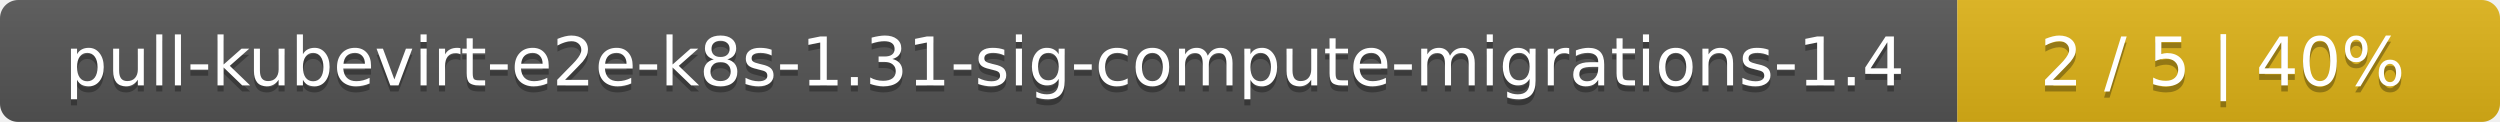
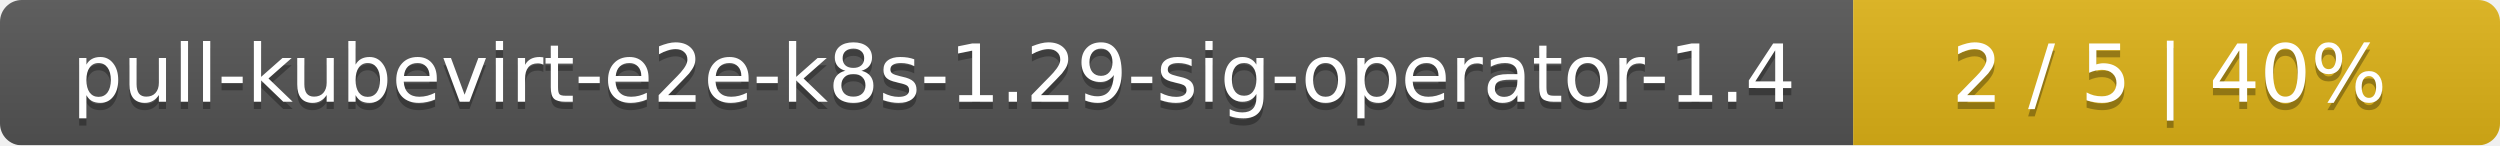
- <svg xmlns="http://www.w3.org/2000/svg" width="410" height="20">
+ <svg xmlns="http://www.w3.org/2000/svg" width="344" height="20">
  <linearGradient id="smooth" x2="0" y2="100%">
    <stop offset="0" stop-color="#bbb" stop-opacity=".1" />
    <stop offset="1" stop-opacity=".1" />
  </linearGradient>
  <mask id="round">
-     <rect width="410" height="20" rx="3" fill="#fff" />
+     <rect width="344" height="20" rx="3" fill="#fff" />
  </mask>
  <g mask="url(#round)">
-     <rect width="321" height="20" fill="#555" />
-     <rect x="321" width="89" height="20" fill="#dfb317" />
-     <rect width="410" height="20" fill="url(#smooth)" />
+     <rect width="255" height="20" fill="#555" />
+     <rect x="255" width="89" height="20" fill="#dfb317" />
+     <rect width="344" height="20" fill="url(#smooth)" />
  </g>
  <g fill="#fff" text-anchor="middle" font-family="DejaVu Sans,Verdana,Geneva,sans-serif" font-size="11">
-     <text x="161.5" y="15" fill="#010101" fill-opacity=".3">pull-kubevirt-e2e-k8s-1.31-sig-compute-migrations-1.4</text>
-     <text x="161.5" y="14">pull-kubevirt-e2e-k8s-1.31-sig-compute-migrations-1.4</text>
-     <text x="364.5" y="15" fill="#010101" fill-opacity=".3">2 / 5    |    40%</text>
-     <text x="364.5" y="14">2 / 5    |    40%</text>
+     <text x="128.5" y="15" fill="#010101" fill-opacity=".3">pull-kubevirt-e2e-k8s-1.29-sig-operator-1.4</text>
+     <text x="128.5" y="14">pull-kubevirt-e2e-k8s-1.29-sig-operator-1.4</text>
+     <text x="298.5" y="15" fill="#010101" fill-opacity=".3">2 / 5    |    40%</text>
+     <text x="298.5" y="14">2 / 5    |    40%</text>
  </g>
</svg>
